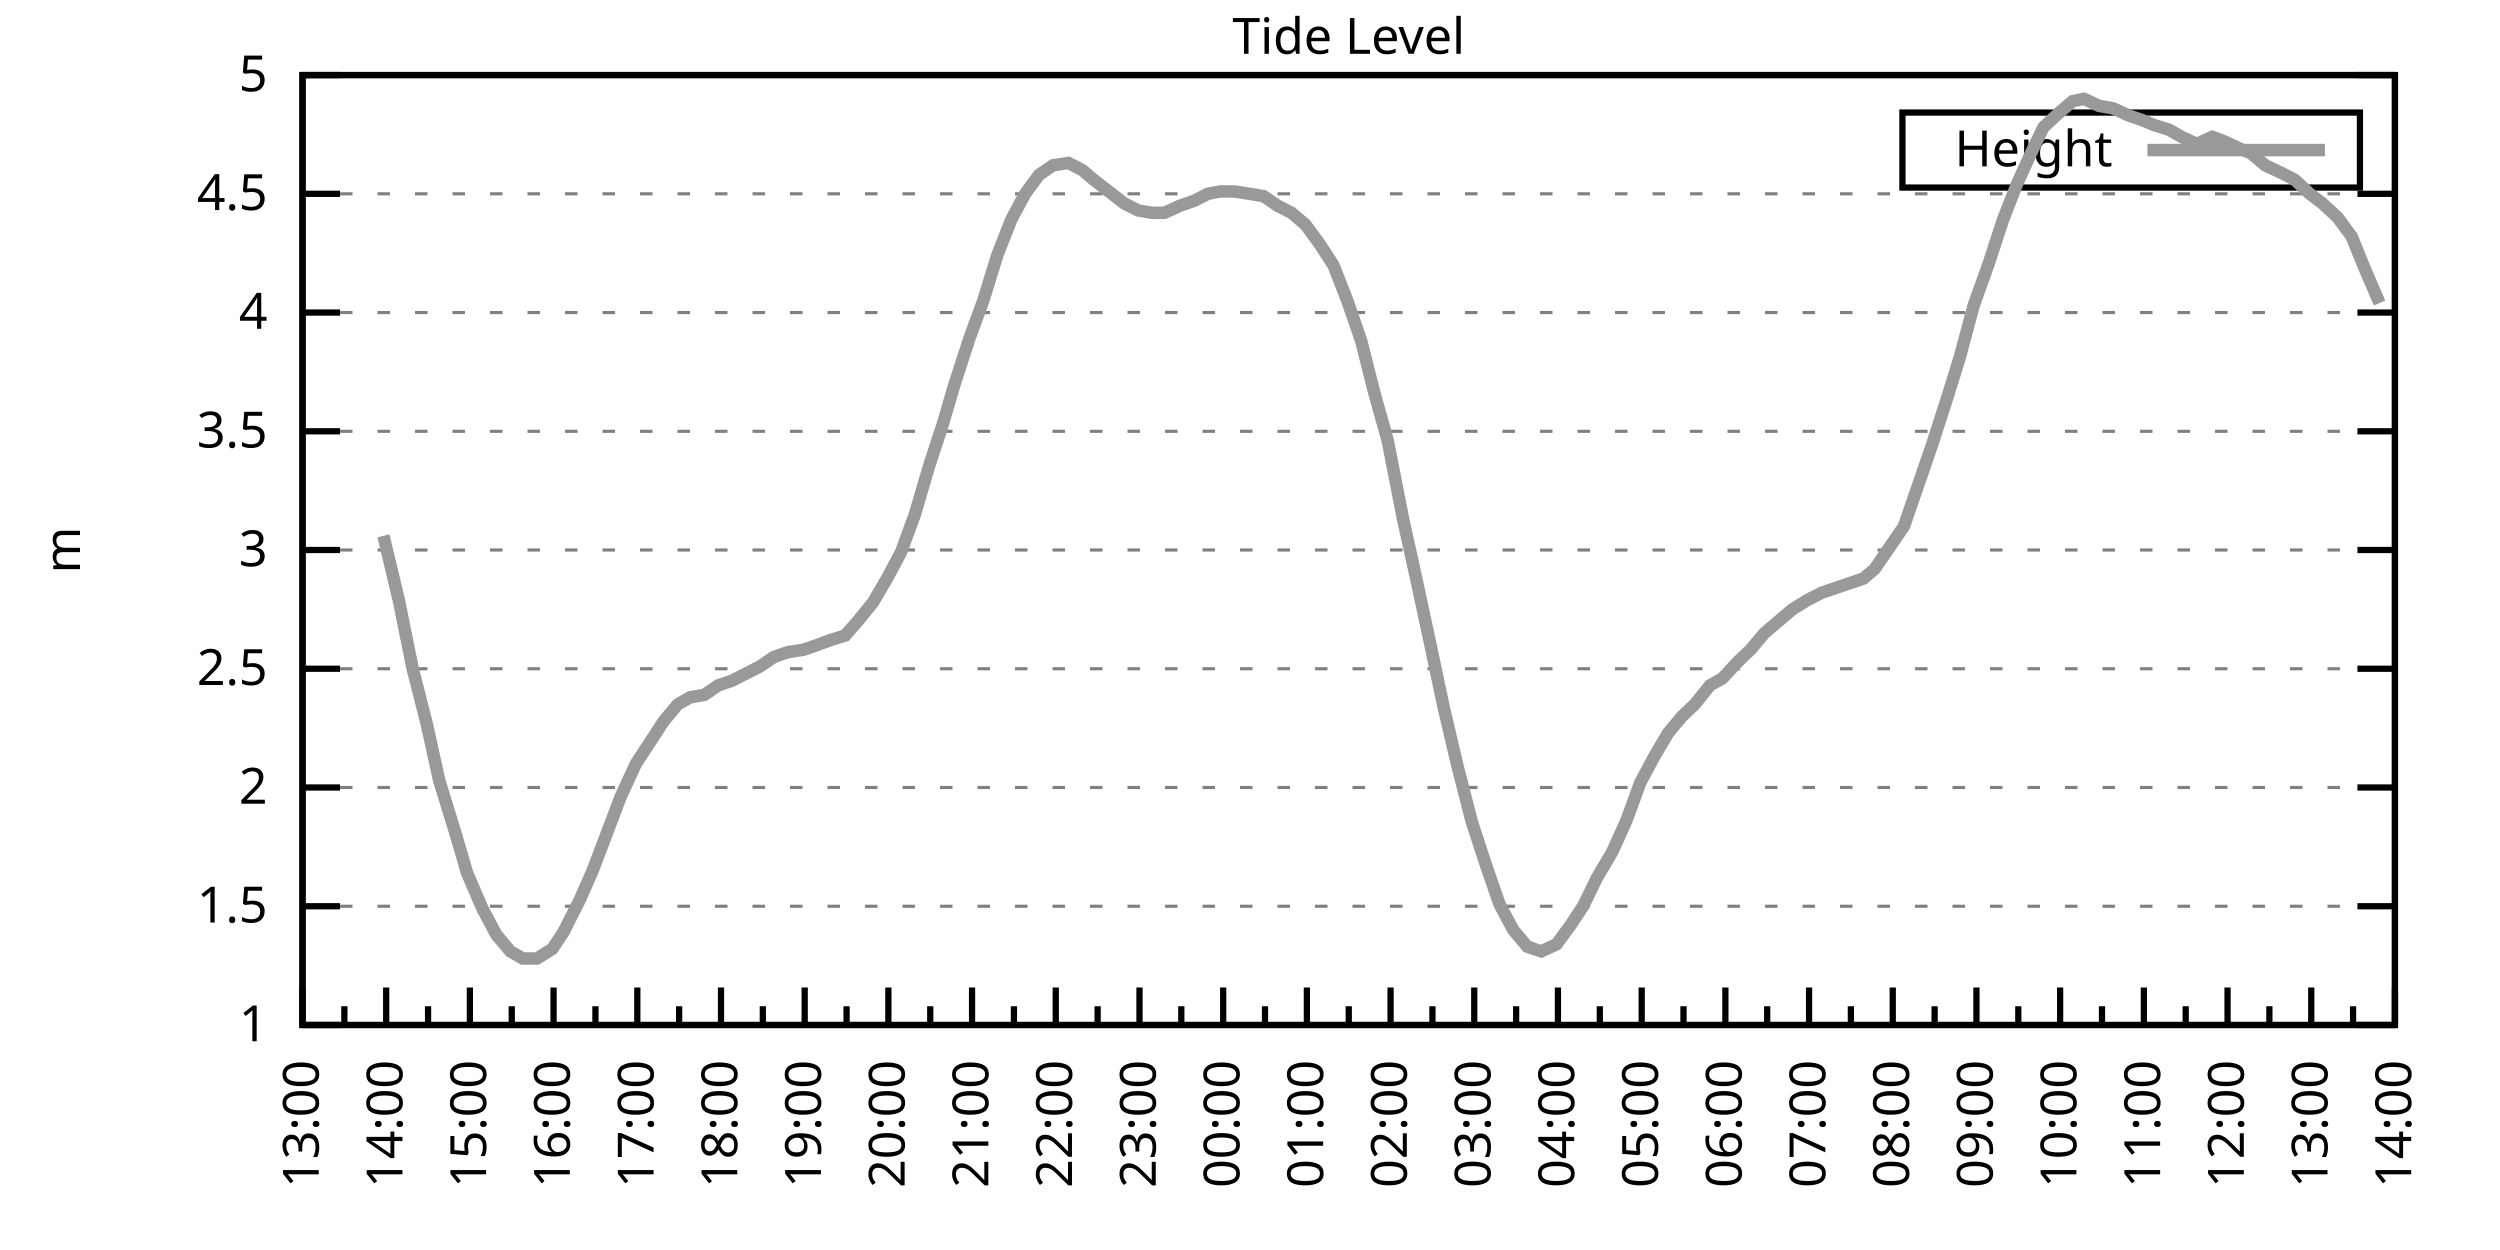
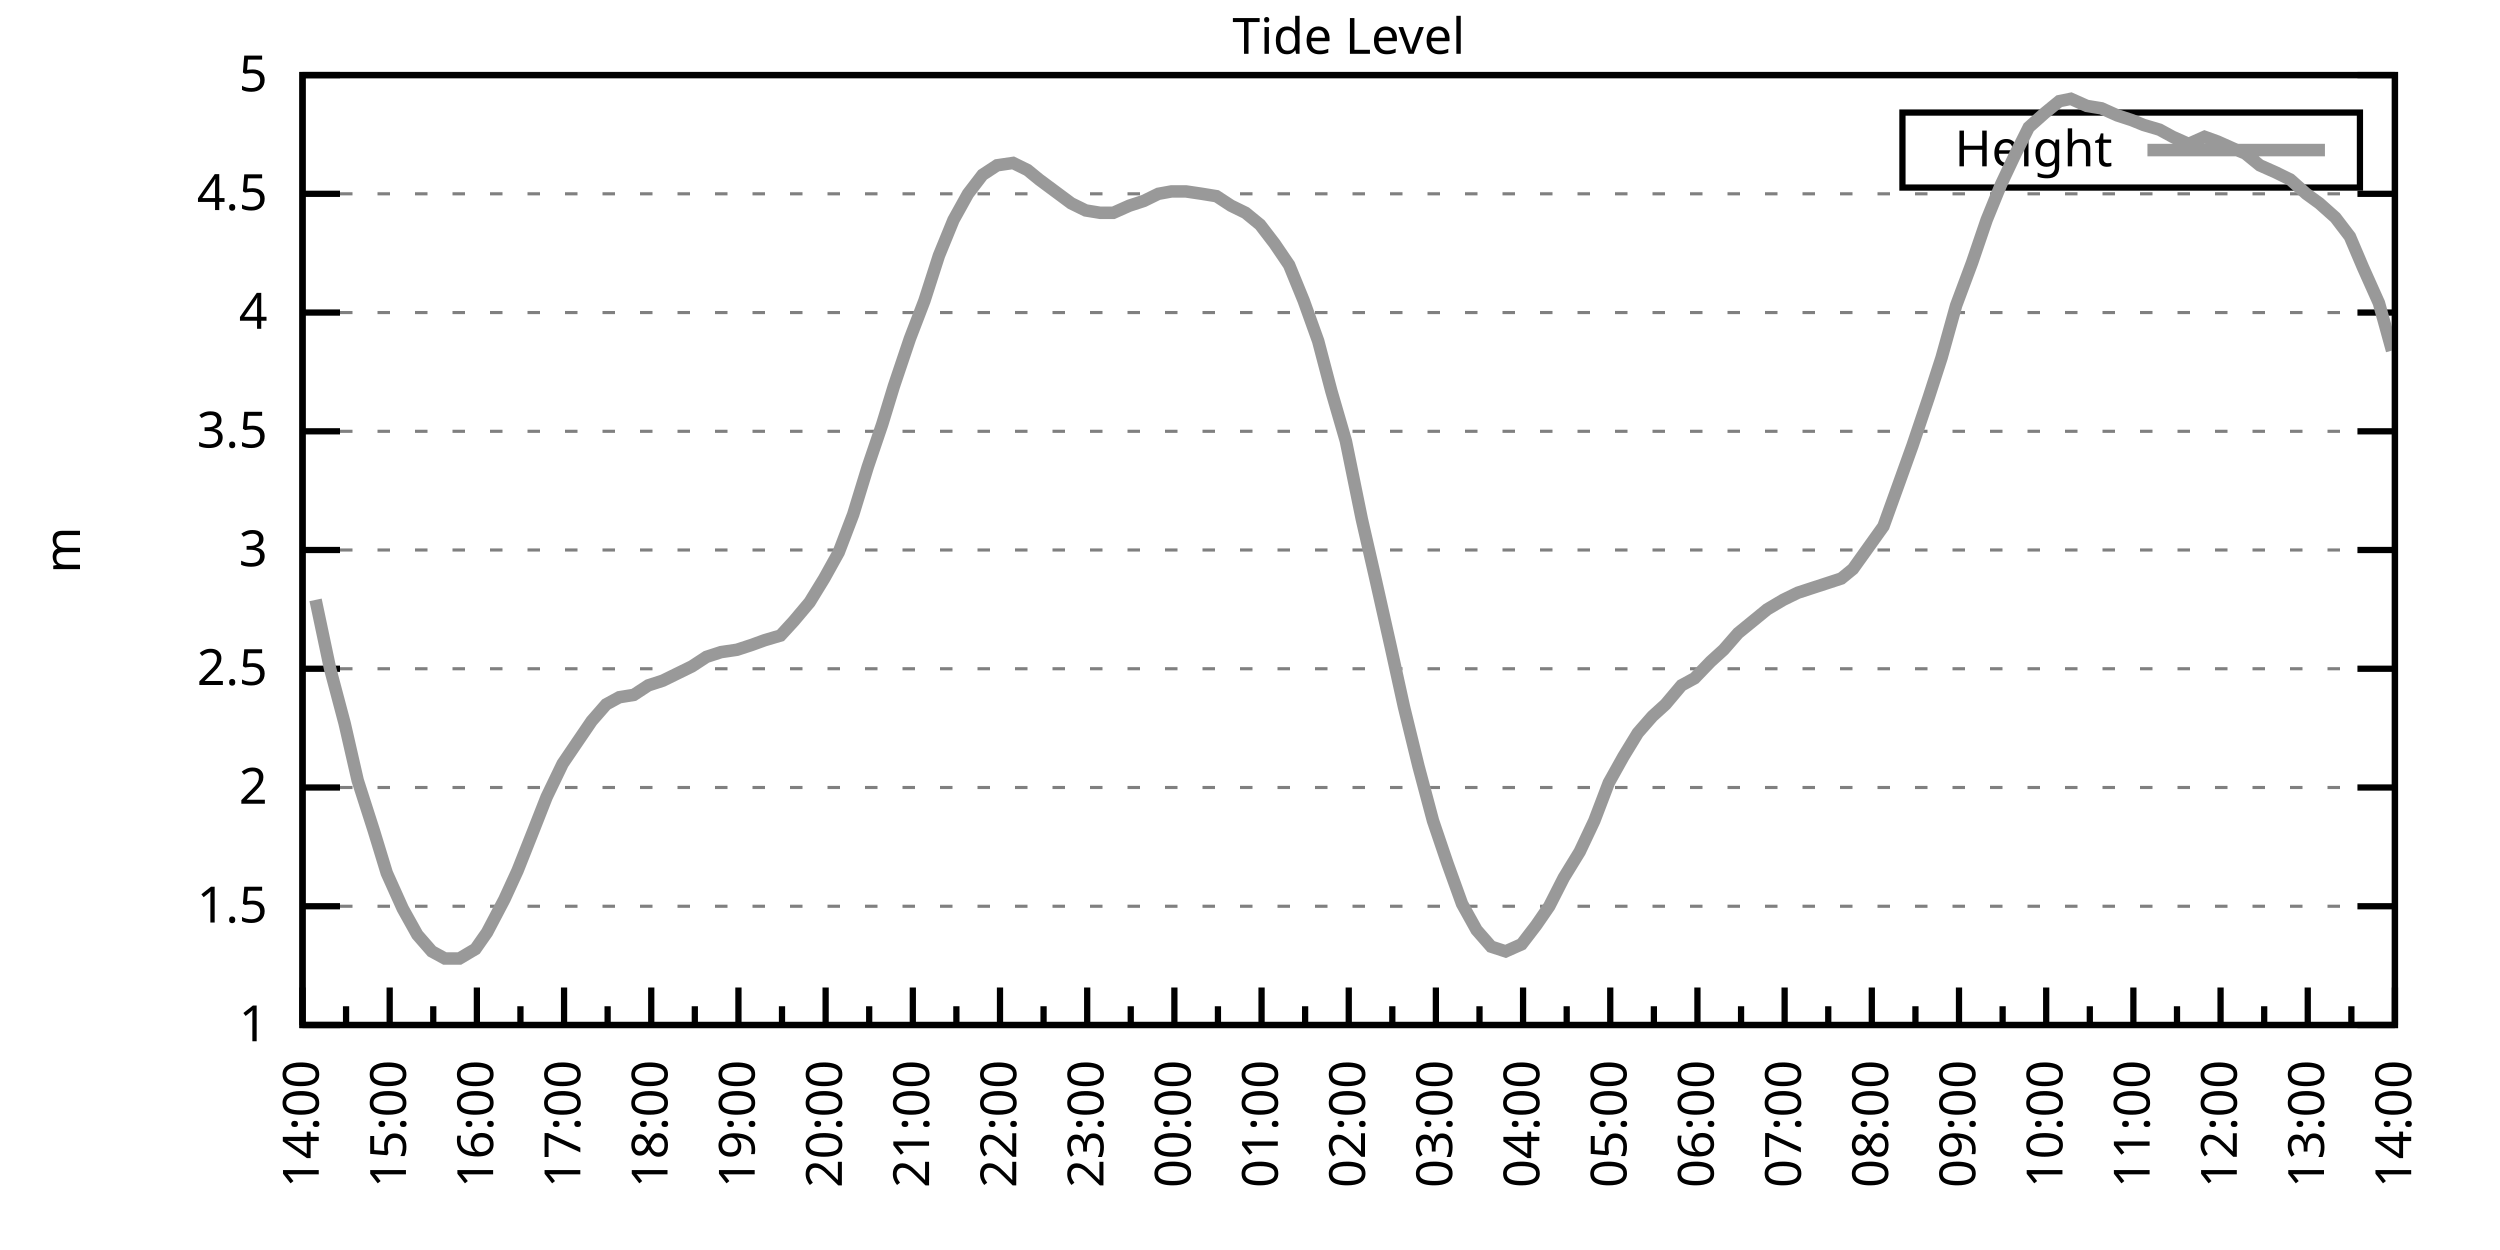
<svg xmlns="http://www.w3.org/2000/svg" xmlns:xlink="http://www.w3.org/1999/xlink" width="400" height="200" viewBox="0 0 400 200">
  <g id="gnuplot_canvas">
    <rect x="0" y="0" width="400" height="200" fill="none" />
    <defs>
      <circle id="gpDot" r="0.5" stroke-width="0.5" stroke="currentColor" />
      <path id="gpPt0" stroke-width="0.333" stroke="currentColor" d="M-1,0 h2 M0,-1 v2" />
      <path id="gpPt1" stroke-width="0.333" stroke="currentColor" d="M-1,-1 L1,1 M1,-1 L-1,1" />
      <path id="gpPt2" stroke-width="0.333" stroke="currentColor" d="M-1,0 L1,0 M0,-1 L0,1 M-1,-1 L1,1 M-1,1 L1,-1" />
      <rect id="gpPt3" stroke-width="0.333" stroke="currentColor" x="-1" y="-1" width="2" height="2" />
      <rect id="gpPt4" stroke-width="0.333" stroke="currentColor" fill="currentColor" x="-1" y="-1" width="2" height="2" />
      <circle id="gpPt5" stroke-width="0.333" stroke="currentColor" cx="0" cy="0" r="1" />
      <use xlink:href="#gpPt5" id="gpPt6" fill="currentColor" stroke="none" />
      <path id="gpPt7" stroke-width="0.333" stroke="currentColor" d="M0,-1.33 L-1.33,0.67 L1.33,0.67 z" />
      <use xlink:href="#gpPt7" id="gpPt8" fill="currentColor" stroke="none" />
      <use xlink:href="#gpPt7" id="gpPt9" stroke="currentColor" transform="rotate(180)" />
      <use xlink:href="#gpPt9" id="gpPt10" fill="currentColor" stroke="none" />
      <use xlink:href="#gpPt3" id="gpPt11" stroke="currentColor" transform="rotate(45)" />
      <use xlink:href="#gpPt11" id="gpPt12" fill="currentColor" stroke="none" />
      <path id="gpPt13" stroke-width="0.333" stroke="currentColor" d="M0,1.330 L1.265,0.411 L0.782,-1.067 L-0.782,-1.076 L-1.265,0.411 z" />
      <use xlink:href="#gpPt13" id="gpPt14" fill="currentColor" stroke="none" />
      <filter id="textbox" filterUnits="objectBoundingBox" x="0" y="0" height="1" width="1">
        <feFlood flood-color="white" flood-opacity="1" result="bgnd" />
        <feComposite in="SourceGraphic" in2="bgnd" operator="atop" />
      </filter>
      <filter id="greybox" filterUnits="objectBoundingBox" x="0" y="0" height="1" width="1">
        <feFlood flood-color="lightgrey" flood-opacity="1" result="grey" />
        <feComposite in="SourceGraphic" in2="grey" operator="atop" />
      </filter>
    </defs>
    <g fill="none" color="white" stroke="currentColor" stroke-width="1.00" stroke-linecap="butt" stroke-linejoin="miter">
</g>
    <g fill="none" color="black" stroke="currentColor" stroke-width="1.00" stroke-linecap="butt" stroke-linejoin="miter">
      <g stroke="none" shape-rendering="crispEdges">
        <polygon fill="rgb(255, 255, 255)" points="48.40,164.00 383.18,164.00 383.18,12.02 48.40,12.02 " />
      </g>
    </g>
    <g fill="none" color="black" stroke="currentColor" stroke-width="1.00" stroke-linecap="butt" stroke-linejoin="miter">
</g>
    <g fill="none" color="black" stroke="black" stroke-width="0.50" stroke-linecap="butt" stroke-linejoin="miter">
</g>
    <g fill="none" color="gray" stroke="currentColor" stroke-width="0.50" stroke-linecap="butt" stroke-linejoin="miter">
      <path stroke="gray" stroke-dasharray="2,4" class="gridline" d="M48.40,164.00 L383.19,164.00  " />
    </g>
    <g fill="none" color="gray" stroke="gray" stroke-width="1.00" stroke-linecap="butt" stroke-linejoin="miter">
</g>
    <g fill="none" color="black" stroke="currentColor" stroke-width="1.00" stroke-linecap="butt" stroke-linejoin="miter">
      <path stroke="black" d="M48.40,164.00 L54.40,164.00 M383.19,164.00 L377.19,164.00  " />
      <g transform="translate(42.80,166.60)" stroke="none" fill="black" font-family="Sans" font-size="8.00" text-anchor="end">
        <text>
          <tspan font-family="Sans"> 1</tspan>
        </text>
      </g>
    </g>
    <g fill="none" color="black" stroke="currentColor" stroke-width="1.00" stroke-linecap="butt" stroke-linejoin="miter">
</g>
    <g fill="none" color="black" stroke="black" stroke-width="0.50" stroke-linecap="butt" stroke-linejoin="miter">
</g>
    <g fill="none" color="gray" stroke="currentColor" stroke-width="0.50" stroke-linecap="butt" stroke-linejoin="miter">
      <path stroke="gray" stroke-dasharray="2,4" class="gridline" d="M48.40,145.00 L383.19,145.00  " />
    </g>
    <g fill="none" color="gray" stroke="gray" stroke-width="1.00" stroke-linecap="butt" stroke-linejoin="miter">
</g>
    <g fill="none" color="black" stroke="currentColor" stroke-width="1.00" stroke-linecap="butt" stroke-linejoin="miter">
      <path stroke="black" d="M48.40,145.00 L54.40,145.00 M383.19,145.00 L377.19,145.00  " />
      <g transform="translate(42.80,147.60)" stroke="none" fill="black" font-family="Sans" font-size="8.00" text-anchor="end">
        <text>
          <tspan font-family="Sans"> 1.5</tspan>
        </text>
      </g>
    </g>
    <g fill="none" color="black" stroke="currentColor" stroke-width="1.00" stroke-linecap="butt" stroke-linejoin="miter">
</g>
    <g fill="none" color="black" stroke="black" stroke-width="0.50" stroke-linecap="butt" stroke-linejoin="miter">
</g>
    <g fill="none" color="gray" stroke="currentColor" stroke-width="0.50" stroke-linecap="butt" stroke-linejoin="miter">
      <path stroke="gray" stroke-dasharray="2,4" class="gridline" d="M48.40,126.00 L383.19,126.00  " />
    </g>
    <g fill="none" color="gray" stroke="gray" stroke-width="1.00" stroke-linecap="butt" stroke-linejoin="miter">
</g>
    <g fill="none" color="black" stroke="currentColor" stroke-width="1.00" stroke-linecap="butt" stroke-linejoin="miter">
      <path stroke="black" d="M48.40,126.00 L54.40,126.00 M383.19,126.00 L377.19,126.00  " />
      <g transform="translate(42.80,128.60)" stroke="none" fill="black" font-family="Sans" font-size="8.00" text-anchor="end">
        <text>
          <tspan font-family="Sans"> 2</tspan>
        </text>
      </g>
    </g>
    <g fill="none" color="black" stroke="currentColor" stroke-width="1.00" stroke-linecap="butt" stroke-linejoin="miter">
</g>
    <g fill="none" color="black" stroke="black" stroke-width="0.50" stroke-linecap="butt" stroke-linejoin="miter">
</g>
    <g fill="none" color="gray" stroke="currentColor" stroke-width="0.50" stroke-linecap="butt" stroke-linejoin="miter">
      <path stroke="gray" stroke-dasharray="2,4" class="gridline" d="M48.40,107.00 L383.19,107.00  " />
    </g>
    <g fill="none" color="gray" stroke="gray" stroke-width="1.00" stroke-linecap="butt" stroke-linejoin="miter">
</g>
    <g fill="none" color="black" stroke="currentColor" stroke-width="1.00" stroke-linecap="butt" stroke-linejoin="miter">
      <path stroke="black" d="M48.40,107.00 L54.40,107.00 M383.19,107.00 L377.19,107.00  " />
      <g transform="translate(42.80,109.60)" stroke="none" fill="black" font-family="Sans" font-size="8.00" text-anchor="end">
        <text>
          <tspan font-family="Sans"> 2.5</tspan>
        </text>
      </g>
    </g>
    <g fill="none" color="black" stroke="currentColor" stroke-width="1.00" stroke-linecap="butt" stroke-linejoin="miter">
</g>
    <g fill="none" color="black" stroke="black" stroke-width="0.50" stroke-linecap="butt" stroke-linejoin="miter">
</g>
    <g fill="none" color="gray" stroke="currentColor" stroke-width="0.50" stroke-linecap="butt" stroke-linejoin="miter">
      <path stroke="gray" stroke-dasharray="2,4" class="gridline" d="M48.40,88.00 L383.19,88.00  " />
    </g>
    <g fill="none" color="gray" stroke="gray" stroke-width="1.00" stroke-linecap="butt" stroke-linejoin="miter">
</g>
    <g fill="none" color="black" stroke="currentColor" stroke-width="1.00" stroke-linecap="butt" stroke-linejoin="miter">
      <path stroke="black" d="M48.40,88.00 L54.40,88.00 M383.19,88.00 L377.19,88.00  " />
      <g transform="translate(42.80,90.60)" stroke="none" fill="black" font-family="Sans" font-size="8.00" text-anchor="end">
        <text>
          <tspan font-family="Sans"> 3</tspan>
        </text>
      </g>
    </g>
    <g fill="none" color="black" stroke="currentColor" stroke-width="1.00" stroke-linecap="butt" stroke-linejoin="miter">
</g>
    <g fill="none" color="black" stroke="black" stroke-width="0.50" stroke-linecap="butt" stroke-linejoin="miter">
</g>
    <g fill="none" color="gray" stroke="currentColor" stroke-width="0.50" stroke-linecap="butt" stroke-linejoin="miter">
      <path stroke="gray" stroke-dasharray="2,4" class="gridline" d="M48.40,69.01 L383.19,69.01  " />
    </g>
    <g fill="none" color="gray" stroke="gray" stroke-width="1.00" stroke-linecap="butt" stroke-linejoin="miter">
</g>
    <g fill="none" color="black" stroke="currentColor" stroke-width="1.00" stroke-linecap="butt" stroke-linejoin="miter">
      <path stroke="black" d="M48.40,69.01 L54.40,69.01 M383.19,69.01 L377.19,69.01  " />
      <g transform="translate(42.80,71.61)" stroke="none" fill="black" font-family="Sans" font-size="8.00" text-anchor="end">
        <text>
          <tspan font-family="Sans"> 3.5</tspan>
        </text>
      </g>
    </g>
    <g fill="none" color="black" stroke="currentColor" stroke-width="1.00" stroke-linecap="butt" stroke-linejoin="miter">
</g>
    <g fill="none" color="black" stroke="black" stroke-width="0.50" stroke-linecap="butt" stroke-linejoin="miter">
</g>
    <g fill="none" color="gray" stroke="currentColor" stroke-width="0.50" stroke-linecap="butt" stroke-linejoin="miter">
      <path stroke="gray" stroke-dasharray="2,4" class="gridline" d="M48.40,50.01 L383.19,50.01  " />
    </g>
    <g fill="none" color="gray" stroke="gray" stroke-width="1.00" stroke-linecap="butt" stroke-linejoin="miter">
</g>
    <g fill="none" color="black" stroke="currentColor" stroke-width="1.00" stroke-linecap="butt" stroke-linejoin="miter">
      <path stroke="black" d="M48.40,50.01 L54.40,50.01 M383.19,50.01 L377.19,50.01  " />
      <g transform="translate(42.80,52.61)" stroke="none" fill="black" font-family="Sans" font-size="8.00" text-anchor="end">
        <text>
          <tspan font-family="Sans"> 4</tspan>
        </text>
      </g>
    </g>
    <g fill="none" color="black" stroke="currentColor" stroke-width="1.00" stroke-linecap="butt" stroke-linejoin="miter">
</g>
    <g fill="none" color="black" stroke="black" stroke-width="0.50" stroke-linecap="butt" stroke-linejoin="miter">
</g>
    <g fill="none" color="gray" stroke="currentColor" stroke-width="0.50" stroke-linecap="butt" stroke-linejoin="miter">
      <path stroke="gray" stroke-dasharray="2,4" class="gridline" d="M48.40,31.01 L383.19,31.01  " />
    </g>
    <g fill="none" color="gray" stroke="gray" stroke-width="1.00" stroke-linecap="butt" stroke-linejoin="miter">
</g>
    <g fill="none" color="black" stroke="currentColor" stroke-width="1.00" stroke-linecap="butt" stroke-linejoin="miter">
      <path stroke="black" d="M48.40,31.01 L54.40,31.01 M383.19,31.01 L377.19,31.01  " />
      <g transform="translate(42.80,33.61)" stroke="none" fill="black" font-family="Sans" font-size="8.00" text-anchor="end">
        <text>
          <tspan font-family="Sans"> 4.5</tspan>
        </text>
      </g>
    </g>
    <g fill="none" color="black" stroke="currentColor" stroke-width="1.00" stroke-linecap="butt" stroke-linejoin="miter">
</g>
    <g fill="none" color="black" stroke="black" stroke-width="0.50" stroke-linecap="butt" stroke-linejoin="miter">
</g>
    <g fill="none" color="gray" stroke="currentColor" stroke-width="0.50" stroke-linecap="butt" stroke-linejoin="miter">
      <path stroke="gray" stroke-dasharray="2,4" class="gridline" d="M48.40,12.01 L383.19,12.01  " />
    </g>
    <g fill="none" color="gray" stroke="gray" stroke-width="1.00" stroke-linecap="butt" stroke-linejoin="miter">
</g>
    <g fill="none" color="black" stroke="currentColor" stroke-width="1.00" stroke-linecap="butt" stroke-linejoin="miter">
      <path stroke="black" d="M48.40,12.01 L54.40,12.01 M383.19,12.01 L377.19,12.01  " />
      <g transform="translate(42.80,14.61)" stroke="none" fill="black" font-family="Sans" font-size="8.00" text-anchor="end">
        <text>
          <tspan font-family="Sans"> 5</tspan>
        </text>
      </g>
    </g>
    <g fill="none" color="black" stroke="currentColor" stroke-width="1.00" stroke-linecap="butt" stroke-linejoin="miter">
      <path stroke="black" d="M48.40,164.00 L48.40,158.00  " />
      <g transform="translate(51.00,169.60) rotate(270)" stroke="none" fill="black" font-family="Sans" font-size="8.00" text-anchor="end">
        <text>
+           <tspan font-family="Sans">14:00</tspan>
+         </text>
+       </g>
+     </g>
+     <g fill="none" color="black" stroke="currentColor" stroke-width="1.00" stroke-linecap="butt" stroke-linejoin="miter">
+       <path stroke="black" d="M55.37,164.00 L55.37,161.00 M62.35,164.00 L62.35,158.00  " />
+       <g transform="translate(64.95,169.60) rotate(270)" stroke="none" fill="black" font-family="Sans" font-size="8.00" text-anchor="end">
+         <text>
+           <tspan font-family="Sans">15:00</tspan>
+         </text>
+       </g>
+     </g>
+     <g fill="none" color="black" stroke="currentColor" stroke-width="1.00" stroke-linecap="butt" stroke-linejoin="miter">
+       <path stroke="black" d="M69.32,164.00 L69.32,161.00 M76.30,164.00 L76.30,158.00  " />
+       <g transform="translate(78.90,169.60) rotate(270)" stroke="none" fill="black" font-family="Sans" font-size="8.00" text-anchor="end">
+         <text>
+           <tspan font-family="Sans">16:00</tspan>
+         </text>
+       </g>
+     </g>
+     <g fill="none" color="black" stroke="currentColor" stroke-width="1.00" stroke-linecap="butt" stroke-linejoin="miter">
+       <path stroke="black" d="M83.27,164.00 L83.27,161.00 M90.25,164.00 L90.25,158.00  " />
+       <g transform="translate(92.85,169.60) rotate(270)" stroke="none" fill="black" font-family="Sans" font-size="8.00" text-anchor="end">
+         <text>
+           <tspan font-family="Sans">17:00</tspan>
+         </text>
+       </g>
+     </g>
+     <g fill="none" color="black" stroke="currentColor" stroke-width="1.00" stroke-linecap="butt" stroke-linejoin="miter">
+       <path stroke="black" d="M97.22,164.00 L97.22,161.00 M104.20,164.00 L104.20,158.00  " />
+       <g transform="translate(106.80,169.60) rotate(270)" stroke="none" fill="black" font-family="Sans" font-size="8.00" text-anchor="end">
+         <text>
+           <tspan font-family="Sans">18:00</tspan>
+         </text>
+       </g>
+     </g>
+     <g fill="none" color="black" stroke="currentColor" stroke-width="1.00" stroke-linecap="butt" stroke-linejoin="miter">
+       <path stroke="black" d="M111.17,164.00 L111.17,161.00 M118.15,164.00 L118.15,158.00  " />
+       <g transform="translate(120.75,169.60) rotate(270)" stroke="none" fill="black" font-family="Sans" font-size="8.00" text-anchor="end">
+         <text>
+           <tspan font-family="Sans">19:00</tspan>
+         </text>
+       </g>
+     </g>
+     <g fill="none" color="black" stroke="currentColor" stroke-width="1.00" stroke-linecap="butt" stroke-linejoin="miter">
+       <path stroke="black" d="M125.12,164.00 L125.12,161.00 M132.10,164.00 L132.10,158.00  " />
+       <g transform="translate(134.70,169.60) rotate(270)" stroke="none" fill="black" font-family="Sans" font-size="8.00" text-anchor="end">
+         <text>
+           <tspan font-family="Sans">20:00</tspan>
+         </text>
+       </g>
+     </g>
+     <g fill="none" color="black" stroke="currentColor" stroke-width="1.00" stroke-linecap="butt" stroke-linejoin="miter">
+       <path stroke="black" d="M139.07,164.00 L139.07,161.00 M146.05,164.00 L146.05,158.00  " />
+       <g transform="translate(148.65,169.60) rotate(270)" stroke="none" fill="black" font-family="Sans" font-size="8.00" text-anchor="end">
+         <text>
+           <tspan font-family="Sans">21:00</tspan>
+         </text>
+       </g>
+     </g>
+     <g fill="none" color="black" stroke="currentColor" stroke-width="1.00" stroke-linecap="butt" stroke-linejoin="miter">
+       <path stroke="black" d="M153.02,164.00 L153.02,161.00 M160.00,164.00 L160.00,158.00  " />
+       <g transform="translate(162.60,169.60) rotate(270)" stroke="none" fill="black" font-family="Sans" font-size="8.00" text-anchor="end">
+         <text>
+           <tspan font-family="Sans">22:00</tspan>
+         </text>
+       </g>
+     </g>
+     <g fill="none" color="black" stroke="currentColor" stroke-width="1.00" stroke-linecap="butt" stroke-linejoin="miter">
+       <path stroke="black" d="M166.97,164.00 L166.97,161.00 M173.95,164.00 L173.95,158.00  " />
+       <g transform="translate(176.55,169.60) rotate(270)" stroke="none" fill="black" font-family="Sans" font-size="8.00" text-anchor="end">
+         <text>
+           <tspan font-family="Sans">23:00</tspan>
+         </text>
+       </g>
+     </g>
+     <g fill="none" color="black" stroke="currentColor" stroke-width="1.00" stroke-linecap="butt" stroke-linejoin="miter">
+       <path stroke="black" d="M180.92,164.00 L180.92,161.00 M187.90,164.00 L187.90,158.00  " />
+       <g transform="translate(190.50,169.60) rotate(270)" stroke="none" fill="black" font-family="Sans" font-size="8.00" text-anchor="end">
+         <text>
+           <tspan font-family="Sans">00:00</tspan>
+         </text>
+       </g>
+     </g>
+     <g fill="none" color="black" stroke="currentColor" stroke-width="1.00" stroke-linecap="butt" stroke-linejoin="miter">
+       <path stroke="black" d="M194.87,164.00 L194.87,161.00 M201.85,164.00 L201.85,158.00  " />
+       <g transform="translate(204.45,169.60) rotate(270)" stroke="none" fill="black" font-family="Sans" font-size="8.00" text-anchor="end">
+         <text>
+           <tspan font-family="Sans">01:00</tspan>
+         </text>
+       </g>
+     </g>
+     <g fill="none" color="black" stroke="currentColor" stroke-width="1.00" stroke-linecap="butt" stroke-linejoin="miter">
+       <path stroke="black" d="M208.82,164.00 L208.82,161.00 M215.80,164.00 L215.80,158.00  " />
+       <g transform="translate(218.40,169.60) rotate(270)" stroke="none" fill="black" font-family="Sans" font-size="8.00" text-anchor="end">
+         <text>
+           <tspan font-family="Sans">02:00</tspan>
+         </text>
+       </g>
+     </g>
+     <g fill="none" color="black" stroke="currentColor" stroke-width="1.00" stroke-linecap="butt" stroke-linejoin="miter">
+       <path stroke="black" d="M222.77,164.00 L222.77,161.00 M229.74,164.00 L229.74,158.00  " />
+       <g transform="translate(232.34,169.60) rotate(270)" stroke="none" fill="black" font-family="Sans" font-size="8.00" text-anchor="end">
+         <text>
+           <tspan font-family="Sans">03:00</tspan>
+         </text>
+       </g>
+     </g>
+     <g fill="none" color="black" stroke="currentColor" stroke-width="1.00" stroke-linecap="butt" stroke-linejoin="miter">
+       <path stroke="black" d="M236.72,164.00 L236.72,161.00 M243.69,164.00 L243.69,158.00  " />
+       <g transform="translate(246.29,169.60) rotate(270)" stroke="none" fill="black" font-family="Sans" font-size="8.00" text-anchor="end">
+         <text>
+           <tspan font-family="Sans">04:00</tspan>
+         </text>
+       </g>
+     </g>
+     <g fill="none" color="black" stroke="currentColor" stroke-width="1.00" stroke-linecap="butt" stroke-linejoin="miter">
+       <path stroke="black" d="M250.67,164.00 L250.67,161.00 M257.64,164.00 L257.64,158.00  " />
+       <g transform="translate(260.24,169.60) rotate(270)" stroke="none" fill="black" font-family="Sans" font-size="8.00" text-anchor="end">
+         <text>
+           <tspan font-family="Sans">05:00</tspan>
+         </text>
+       </g>
+     </g>
+     <g fill="none" color="black" stroke="currentColor" stroke-width="1.00" stroke-linecap="butt" stroke-linejoin="miter">
+       <path stroke="black" d="M264.62,164.00 L264.62,161.00 M271.59,164.00 L271.59,158.00  " />
+       <g transform="translate(274.19,169.60) rotate(270)" stroke="none" fill="black" font-family="Sans" font-size="8.00" text-anchor="end">
+         <text>
+           <tspan font-family="Sans">06:00</tspan>
+         </text>
+       </g>
+     </g>
+     <g fill="none" color="black" stroke="currentColor" stroke-width="1.00" stroke-linecap="butt" stroke-linejoin="miter">
+       <path stroke="black" d="M278.57,164.00 L278.57,161.00 M285.54,164.00 L285.54,158.00  " />
+       <g transform="translate(288.14,169.60) rotate(270)" stroke="none" fill="black" font-family="Sans" font-size="8.00" text-anchor="end">
+         <text>
+           <tspan font-family="Sans">07:00</tspan>
+         </text>
+       </g>
+     </g>
+     <g fill="none" color="black" stroke="currentColor" stroke-width="1.00" stroke-linecap="butt" stroke-linejoin="miter">
+       <path stroke="black" d="M292.52,164.00 L292.52,161.00 M299.49,164.00 L299.49,158.00  " />
+       <g transform="translate(302.09,169.60) rotate(270)" stroke="none" fill="black" font-family="Sans" font-size="8.00" text-anchor="end">
+         <text>
+           <tspan font-family="Sans">08:00</tspan>
+         </text>
+       </g>
+     </g>
+     <g fill="none" color="black" stroke="currentColor" stroke-width="1.00" stroke-linecap="butt" stroke-linejoin="miter">
+       <path stroke="black" d="M306.47,164.00 L306.47,161.00 M313.44,164.00 L313.44,158.00  " />
+       <g transform="translate(316.04,169.60) rotate(270)" stroke="none" fill="black" font-family="Sans" font-size="8.00" text-anchor="end">
+         <text>
+           <tspan font-family="Sans">09:00</tspan>
+         </text>
+       </g>
+     </g>
+     <g fill="none" color="black" stroke="currentColor" stroke-width="1.00" stroke-linecap="butt" stroke-linejoin="miter">
+       <path stroke="black" d="M320.42,164.00 L320.42,161.00 M327.39,164.00 L327.39,158.00  " />
+       <g transform="translate(329.99,169.60) rotate(270)" stroke="none" fill="black" font-family="Sans" font-size="8.00" text-anchor="end">
+         <text>
+           <tspan font-family="Sans">10:00</tspan>
+         </text>
+       </g>
+     </g>
+     <g fill="none" color="black" stroke="currentColor" stroke-width="1.00" stroke-linecap="butt" stroke-linejoin="miter">
+       <path stroke="black" d="M334.37,164.00 L334.37,161.00 M341.34,164.00 L341.34,158.00  " />
+       <g transform="translate(343.94,169.60) rotate(270)" stroke="none" fill="black" font-family="Sans" font-size="8.00" text-anchor="end">
+         <text>
+           <tspan font-family="Sans">11:00</tspan>
+         </text>
+       </g>
+     </g>
+     <g fill="none" color="black" stroke="currentColor" stroke-width="1.00" stroke-linecap="butt" stroke-linejoin="miter">
+       <path stroke="black" d="M348.32,164.00 L348.32,161.00 M355.29,164.00 L355.29,158.00  " />
+       <g transform="translate(357.89,169.60) rotate(270)" stroke="none" fill="black" font-family="Sans" font-size="8.00" text-anchor="end">
+         <text>
+           <tspan font-family="Sans">12:00</tspan>
+         </text>
+       </g>
+     </g>
+     <g fill="none" color="black" stroke="currentColor" stroke-width="1.00" stroke-linecap="butt" stroke-linejoin="miter">
+       <path stroke="black" d="M362.27,164.00 L362.27,161.00 M369.24,164.00 L369.24,158.00  " />
+       <g transform="translate(371.84,169.60) rotate(270)" stroke="none" fill="black" font-family="Sans" font-size="8.00" text-anchor="end">
+         <text>
          <tspan font-family="Sans">13:00</tspan>
        </text>
      </g>
    </g>
    <g fill="none" color="black" stroke="currentColor" stroke-width="1.00" stroke-linecap="butt" stroke-linejoin="miter">
-       <path stroke="black" d="M55.10,164.00 L55.10,161.00 M61.79,164.00 L61.79,158.00  " />
-       <g transform="translate(64.39,169.60) rotate(270)" stroke="none" fill="black" font-family="Sans" font-size="8.00" text-anchor="end">
-         <text>
-           <tspan font-family="Sans">14:00</tspan>
-         </text>
-       </g>
-     </g>
-     <g fill="none" color="black" stroke="currentColor" stroke-width="1.00" stroke-linecap="butt" stroke-linejoin="miter">
-       <path stroke="black" d="M68.49,164.00 L68.49,161.00 M75.18,164.00 L75.18,158.00  " />
-       <g transform="translate(77.78,169.60) rotate(270)" stroke="none" fill="black" font-family="Sans" font-size="8.00" text-anchor="end">
-         <text>
-           <tspan font-family="Sans">15:00</tspan>
-         </text>
-       </g>
-     </g>
-     <g fill="none" color="black" stroke="currentColor" stroke-width="1.00" stroke-linecap="butt" stroke-linejoin="miter">
-       <path stroke="black" d="M81.88,164.00 L81.88,161.00 M88.57,164.00 L88.57,158.00  " />
-       <g transform="translate(91.17,169.60) rotate(270)" stroke="none" fill="black" font-family="Sans" font-size="8.00" text-anchor="end">
-         <text>
-           <tspan font-family="Sans">16:00</tspan>
-         </text>
-       </g>
-     </g>
-     <g fill="none" color="black" stroke="currentColor" stroke-width="1.00" stroke-linecap="butt" stroke-linejoin="miter">
-       <path stroke="black" d="M95.27,164.00 L95.27,161.00 M101.97,164.00 L101.97,158.00  " />
-       <g transform="translate(104.57,169.60) rotate(270)" stroke="none" fill="black" font-family="Sans" font-size="8.00" text-anchor="end">
-         <text>
-           <tspan font-family="Sans">17:00</tspan>
-         </text>
-       </g>
-     </g>
-     <g fill="none" color="black" stroke="currentColor" stroke-width="1.00" stroke-linecap="butt" stroke-linejoin="miter">
-       <path stroke="black" d="M108.66,164.00 L108.66,161.00 M115.36,164.00 L115.36,158.00  " />
-       <g transform="translate(117.96,169.60) rotate(270)" stroke="none" fill="black" font-family="Sans" font-size="8.00" text-anchor="end">
-         <text>
-           <tspan font-family="Sans">18:00</tspan>
-         </text>
-       </g>
-     </g>
-     <g fill="none" color="black" stroke="currentColor" stroke-width="1.00" stroke-linecap="butt" stroke-linejoin="miter">
-       <path stroke="black" d="M122.05,164.00 L122.05,161.00 M128.75,164.00 L128.75,158.00  " />
-       <g transform="translate(131.35,169.60) rotate(270)" stroke="none" fill="black" font-family="Sans" font-size="8.00" text-anchor="end">
-         <text>
-           <tspan font-family="Sans">19:00</tspan>
-         </text>
-       </g>
-     </g>
-     <g fill="none" color="black" stroke="currentColor" stroke-width="1.00" stroke-linecap="butt" stroke-linejoin="miter">
-       <path stroke="black" d="M135.45,164.00 L135.45,161.00 M142.14,164.00 L142.14,158.00  " />
-       <g transform="translate(144.74,169.60) rotate(270)" stroke="none" fill="black" font-family="Sans" font-size="8.00" text-anchor="end">
-         <text>
-           <tspan font-family="Sans">20:00</tspan>
-         </text>
-       </g>
-     </g>
-     <g fill="none" color="black" stroke="currentColor" stroke-width="1.00" stroke-linecap="butt" stroke-linejoin="miter">
-       <path stroke="black" d="M148.84,164.00 L148.84,161.00 M155.53,164.00 L155.53,158.00  " />
-       <g transform="translate(158.13,169.60) rotate(270)" stroke="none" fill="black" font-family="Sans" font-size="8.00" text-anchor="end">
-         <text>
-           <tspan font-family="Sans">21:00</tspan>
-         </text>
-       </g>
-     </g>
-     <g fill="none" color="black" stroke="currentColor" stroke-width="1.00" stroke-linecap="butt" stroke-linejoin="miter">
-       <path stroke="black" d="M162.23,164.00 L162.23,161.00 M168.92,164.00 L168.92,158.00  " />
-       <g transform="translate(171.52,169.60) rotate(270)" stroke="none" fill="black" font-family="Sans" font-size="8.00" text-anchor="end">
-         <text>
-           <tspan font-family="Sans">22:00</tspan>
-         </text>
-       </g>
-     </g>
-     <g fill="none" color="black" stroke="currentColor" stroke-width="1.00" stroke-linecap="butt" stroke-linejoin="miter">
-       <path stroke="black" d="M175.62,164.00 L175.62,161.00 M182.32,164.00 L182.32,158.00  " />
-       <g transform="translate(184.92,169.60) rotate(270)" stroke="none" fill="black" font-family="Sans" font-size="8.00" text-anchor="end">
-         <text>
-           <tspan font-family="Sans">23:00</tspan>
-         </text>
-       </g>
-     </g>
-     <g fill="none" color="black" stroke="currentColor" stroke-width="1.00" stroke-linecap="butt" stroke-linejoin="miter">
-       <path stroke="black" d="M189.01,164.00 L189.01,161.00 M195.71,164.00 L195.71,158.00  " />
-       <g transform="translate(198.31,169.60) rotate(270)" stroke="none" fill="black" font-family="Sans" font-size="8.00" text-anchor="end">
-         <text>
-           <tspan font-family="Sans">00:00</tspan>
-         </text>
-       </g>
-     </g>
-     <g fill="none" color="black" stroke="currentColor" stroke-width="1.00" stroke-linecap="butt" stroke-linejoin="miter">
-       <path stroke="black" d="M202.40,164.00 L202.40,161.00 M209.10,164.00 L209.10,158.00  " />
-       <g transform="translate(211.70,169.60) rotate(270)" stroke="none" fill="black" font-family="Sans" font-size="8.00" text-anchor="end">
-         <text>
-           <tspan font-family="Sans">01:00</tspan>
-         </text>
-       </g>
-     </g>
-     <g fill="none" color="black" stroke="currentColor" stroke-width="1.00" stroke-linecap="butt" stroke-linejoin="miter">
-       <path stroke="black" d="M215.80,164.00 L215.80,161.00 M222.49,164.00 L222.49,158.00  " />
-       <g transform="translate(225.09,169.60) rotate(270)" stroke="none" fill="black" font-family="Sans" font-size="8.00" text-anchor="end">
-         <text>
-           <tspan font-family="Sans">02:00</tspan>
-         </text>
-       </g>
-     </g>
-     <g fill="none" color="black" stroke="currentColor" stroke-width="1.00" stroke-linecap="butt" stroke-linejoin="miter">
-       <path stroke="black" d="M229.19,164.00 L229.19,161.00 M235.88,164.00 L235.88,158.00  " />
-       <g transform="translate(238.48,169.60) rotate(270)" stroke="none" fill="black" font-family="Sans" font-size="8.00" text-anchor="end">
-         <text>
-           <tspan font-family="Sans">03:00</tspan>
-         </text>
-       </g>
-     </g>
-     <g fill="none" color="black" stroke="currentColor" stroke-width="1.00" stroke-linecap="butt" stroke-linejoin="miter">
-       <path stroke="black" d="M242.58,164.00 L242.58,161.00 M249.27,164.00 L249.27,158.00  " />
-       <g transform="translate(251.87,169.60) rotate(270)" stroke="none" fill="black" font-family="Sans" font-size="8.00" text-anchor="end">
-         <text>
-           <tspan font-family="Sans">04:00</tspan>
-         </text>
-       </g>
-     </g>
-     <g fill="none" color="black" stroke="currentColor" stroke-width="1.00" stroke-linecap="butt" stroke-linejoin="miter">
-       <path stroke="black" d="M255.97,164.00 L255.97,161.00 M262.67,164.00 L262.67,158.00  " />
-       <g transform="translate(265.27,169.60) rotate(270)" stroke="none" fill="black" font-family="Sans" font-size="8.00" text-anchor="end">
-         <text>
-           <tspan font-family="Sans">05:00</tspan>
-         </text>
-       </g>
-     </g>
-     <g fill="none" color="black" stroke="currentColor" stroke-width="1.00" stroke-linecap="butt" stroke-linejoin="miter">
-       <path stroke="black" d="M269.36,164.00 L269.36,161.00 M276.06,164.00 L276.06,158.00  " />
-       <g transform="translate(278.66,169.60) rotate(270)" stroke="none" fill="black" font-family="Sans" font-size="8.00" text-anchor="end">
-         <text>
-           <tspan font-family="Sans">06:00</tspan>
-         </text>
-       </g>
-     </g>
-     <g fill="none" color="black" stroke="currentColor" stroke-width="1.00" stroke-linecap="butt" stroke-linejoin="miter">
-       <path stroke="black" d="M282.75,164.00 L282.75,161.00 M289.45,164.00 L289.45,158.00  " />
-       <g transform="translate(292.05,169.60) rotate(270)" stroke="none" fill="black" font-family="Sans" font-size="8.00" text-anchor="end">
-         <text>
-           <tspan font-family="Sans">07:00</tspan>
-         </text>
-       </g>
-     </g>
-     <g fill="none" color="black" stroke="currentColor" stroke-width="1.00" stroke-linecap="butt" stroke-linejoin="miter">
-       <path stroke="black" d="M296.14,164.00 L296.14,161.00 M302.84,164.00 L302.84,158.00  " />
-       <g transform="translate(305.44,169.60) rotate(270)" stroke="none" fill="black" font-family="Sans" font-size="8.00" text-anchor="end">
-         <text>
-           <tspan font-family="Sans">08:00</tspan>
-         </text>
-       </g>
-     </g>
-     <g fill="none" color="black" stroke="currentColor" stroke-width="1.00" stroke-linecap="butt" stroke-linejoin="miter">
-       <path stroke="black" d="M309.54,164.00 L309.54,161.00 M316.23,164.00 L316.23,158.00  " />
-       <g transform="translate(318.83,169.60) rotate(270)" stroke="none" fill="black" font-family="Sans" font-size="8.00" text-anchor="end">
-         <text>
-           <tspan font-family="Sans">09:00</tspan>
-         </text>
-       </g>
-     </g>
-     <g fill="none" color="black" stroke="currentColor" stroke-width="1.00" stroke-linecap="butt" stroke-linejoin="miter">
-       <path stroke="black" d="M322.93,164.00 L322.93,161.00 M329.62,164.00 L329.62,158.00  " />
-       <g transform="translate(332.22,169.60) rotate(270)" stroke="none" fill="black" font-family="Sans" font-size="8.00" text-anchor="end">
-         <text>
-           <tspan font-family="Sans">10:00</tspan>
-         </text>
-       </g>
-     </g>
-     <g fill="none" color="black" stroke="currentColor" stroke-width="1.00" stroke-linecap="butt" stroke-linejoin="miter">
-       <path stroke="black" d="M336.32,164.00 L336.32,161.00 M343.02,164.00 L343.02,158.00  " />
-       <g transform="translate(345.62,169.60) rotate(270)" stroke="none" fill="black" font-family="Sans" font-size="8.00" text-anchor="end">
-         <text>
-           <tspan font-family="Sans">11:00</tspan>
-         </text>
-       </g>
-     </g>
-     <g fill="none" color="black" stroke="currentColor" stroke-width="1.00" stroke-linecap="butt" stroke-linejoin="miter">
-       <path stroke="black" d="M349.71,164.00 L349.71,161.00 M356.41,164.00 L356.41,158.00  " />
-       <g transform="translate(359.01,169.60) rotate(270)" stroke="none" fill="black" font-family="Sans" font-size="8.00" text-anchor="end">
-         <text>
-           <tspan font-family="Sans">12:00</tspan>
-         </text>
-       </g>
-     </g>
-     <g fill="none" color="black" stroke="currentColor" stroke-width="1.00" stroke-linecap="butt" stroke-linejoin="miter">
-       <path stroke="black" d="M363.10,164.00 L363.10,161.00 M369.80,164.00 L369.80,158.00  " />
-       <g transform="translate(372.40,169.60) rotate(270)" stroke="none" fill="black" font-family="Sans" font-size="8.00" text-anchor="end">
-         <text>
-           <tspan font-family="Sans">13:00</tspan>
-         </text>
-       </g>
-     </g>
-     <g fill="none" color="black" stroke="currentColor" stroke-width="1.00" stroke-linecap="butt" stroke-linejoin="miter">
-       <path stroke="black" d="M376.49,164.00 L376.49,161.00 M383.19,164.00 L383.19,158.00  " />
+       <path stroke="black" d="M376.22,164.00 L376.22,161.00 M383.19,164.00 L383.19,158.00  " />
      <g transform="translate(385.79,169.60) rotate(270)" stroke="none" fill="black" font-family="Sans" font-size="8.00" text-anchor="end">
        <text>
          <tspan font-family="Sans">14:00</tspan>
        </text>
      </g>
    </g>
    <g fill="none" color="black" stroke="currentColor" stroke-width="1.00" stroke-linecap="butt" stroke-linejoin="miter">
</g>
    <g fill="none" color="black" stroke="currentColor" stroke-width="1.00" stroke-linecap="butt" stroke-linejoin="miter">
      <path stroke="black" d="M48.40,12.01 L48.40,164.00 L383.19,164.00 L383.19,12.01 L48.40,12.01 Z  " />
    </g>
    <g fill="none" color="black" stroke="currentColor" stroke-width="1.00" stroke-linecap="butt" stroke-linejoin="miter">
      <g transform="translate(12.80,88.01) rotate(270)" stroke="none" fill="black" font-family="Sans" font-size="8.00" text-anchor="middle">
        <text>
          <tspan font-family="Sans">m</tspan>
        </text>
      </g>
    </g>
    <g fill="none" color="black" stroke="currentColor" stroke-width="1.00" stroke-linecap="butt" stroke-linejoin="miter">
</g>
    <g fill="none" color="black" stroke="currentColor" stroke-width="1.00" stroke-linecap="butt" stroke-linejoin="miter">
      <path stroke="black" d="M304.39,30.01 L304.39,18.01 L377.59,18.01 L377.59,30.01 L304.39,30.01 Z  " />
    </g>
    <g id="Tide_level_plot_1">
      <g fill="none" color="white" stroke="black" stroke-width="2.00" stroke-linecap="butt" stroke-linejoin="miter">
</g>
      <g fill="none" color="black" stroke="currentColor" stroke-width="2.00" stroke-linecap="butt" stroke-linejoin="miter">
        <g transform="translate(337.99,26.61)" stroke="none" fill="black" font-family="Sans" font-size="8.00" text-anchor="end">
          <text>
            <tspan font-family="Sans">Height</tspan>
          </text>
        </g>
      </g>
      <g fill="none" color="black" stroke="currentColor" stroke-width="2.00" stroke-linecap="butt" stroke-linejoin="miter">
-         <path stroke="rgb(153, 153, 153)" d="M343.59,24.01 L371.99,24.01 M61.35,85.73 L63.80,95.98 L66.03,107.00 L68.26,115.74 L70.27,124.86 L72.73,132.84   L74.74,139.68 L77.19,145.38 L79.42,149.56 L81.66,152.22 L83.66,153.36 L85.90,153.36 L88.35,151.84 L90.14,149.18   L92.82,143.86 L94.82,139.30 L97.28,132.84 L99.29,127.52 L101.74,122.20 L103.98,118.78 L106.21,115.36 L108.44,112.70   L110.45,111.56 L112.68,111.18 L114.91,109.66 L117.14,108.90 L119.38,107.76 L121.61,106.62 L123.84,105.10 L126.07,104.34   L128.53,103.96 L130.76,103.20 L132.77,102.44 L135.22,101.68 L137.23,99.40 L139.69,96.36 L141.92,92.56 L144.15,88.38   L146.38,82.31 L148.61,74.71 L150.85,67.87 L152.63,61.79 L155.09,54.19 L157.32,48.11 L159.55,40.89 L161.78,35.19   L164.01,31.01 L166.25,27.97 L168.48,26.45 L170.93,26.07 L173.17,27.21 L174.95,28.73 L177.41,30.63 L179.86,32.53   L182.09,33.67 L184.32,34.05 L186.33,34.05 L188.79,32.91 L191.02,32.15 L193.25,31.01 L195.26,30.63 L197.49,30.63   L199.95,31.01 L202.18,31.39 L204.41,32.91 L206.64,34.05 L208.88,35.95 L211.11,38.99 L213.34,42.41 L215.57,48.11   L217.80,54.57 L219.81,62.55 L222.04,70.53 L224.50,83.07 L226.51,92.18 L228.96,103.58 L230.97,113.08 L233.20,122.58   L235.44,131.32 L237.67,138.16 L239.90,144.62 L242.13,148.80 L244.36,151.46 L246.60,152.22 L249.05,151.08 L251.28,148.04   L253.29,145.00 L255.52,140.44 L257.98,136.26 L260.21,131.32 L262.44,125.24 L264.67,121.06 L266.91,117.26 L269.14,114.60   L271.15,112.70 L273.60,109.66 L275.61,108.52 L278.07,105.86 L280.07,103.96 L282.31,101.30 L284.54,99.40 L286.77,97.50   L289.23,95.98 L291.46,94.84 L293.69,94.08 L295.92,93.32 L298.15,92.56 L299.94,91.04 L304.63,84.21 L306.86,77.75   L309.09,71.29 L311.54,63.69 L313.55,57.23 L315.79,48.87 L318.24,42.03 L320.47,35.19 L322.70,29.49 L324.94,24.55   L326.95,20.37 L329.40,18.09 L331.63,16.19 L333.42,15.81 L335.87,16.95 L338.10,17.33 L340.56,18.47 L342.79,19.23   L344.58,19.99 L347.03,20.75 L349.04,21.89 L351.50,23.03 L353.95,21.89 L355.96,22.65 L358.42,23.79 L360.20,24.55   L362.43,26.45 L364.89,27.59 L367.12,28.73 L369.58,31.01 L371.58,32.53 L374.04,34.81 L376.27,37.85 L378.28,42.79   L380.73,48.49  " />
+         <path stroke="rgb(153, 153, 153)" d="M343.59,24.01 L371.99,24.01 M50.49,95.98 L52.82,107.00 L55.14,115.74 L57.23,124.86 L59.79,132.84 L61.88,139.68   L64.44,145.38 L66.77,149.56 L69.09,152.22 L71.18,153.36 L73.51,153.36 L76.07,151.84 L77.93,149.18 L80.72,143.86   L82.81,139.30 L85.37,132.84 L87.46,127.52 L90.02,122.20 L92.34,118.78 L94.67,115.36 L96.99,112.70 L99.08,111.56   L101.41,111.18 L103.73,109.66 L106.06,108.90 L108.38,107.76 L110.71,106.62 L113.03,105.10 L115.36,104.34 L117.92,103.96   L120.24,103.20 L122.33,102.44 L124.89,101.68 L126.98,99.40 L129.54,96.36 L131.87,92.56 L134.19,88.38 L136.51,82.31   L138.84,74.71 L141.16,67.87 L143.02,61.79 L145.58,54.19 L147.91,48.11 L150.23,40.89 L152.56,35.19 L154.88,31.01   L157.21,27.97 L159.53,26.45 L162.09,26.07 L164.41,27.21 L166.27,28.73 L168.83,30.63 L171.39,32.53 L173.71,33.67   L176.04,34.05 L178.13,34.05 L180.69,32.91 L183.01,32.15 L185.34,31.01 L187.43,30.63 L189.76,30.63 L192.31,31.01   L194.64,31.39 L196.96,32.91 L199.29,34.05 L201.61,35.95 L203.94,38.99 L206.26,42.41 L208.59,48.11 L210.91,54.57   L213.01,62.55 L215.33,70.53 L217.89,83.07 L219.98,92.18 L222.54,103.58 L224.63,113.08 L226.95,122.58 L229.28,131.32   L231.60,138.16 L233.93,144.62 L236.25,148.80 L238.58,151.46 L240.90,152.22 L243.46,151.08 L245.79,148.04 L247.88,145.00   L250.20,140.44 L252.76,136.26 L255.09,131.32 L257.41,125.24 L259.74,121.06 L262.06,117.26 L264.39,114.60 L266.48,112.70   L269.04,109.66 L271.13,108.52 L273.69,105.86 L275.78,103.96 L278.10,101.30 L280.43,99.40 L282.75,97.50 L285.31,95.98   L287.64,94.84 L289.96,94.08 L292.29,93.32 L294.61,92.56 L296.47,91.04 L301.35,84.21 L303.68,77.75 L306.00,71.29   L308.56,63.69 L310.65,57.23 L312.98,48.87 L315.53,42.03 L317.86,35.19 L320.18,29.49 L322.51,24.55 L324.60,20.37   L327.16,18.09 L329.48,16.19 L331.34,15.81 L333.90,16.95 L336.23,17.33 L338.78,18.47 L341.11,19.23 L342.97,19.99   L345.53,20.75 L347.62,21.89 L350.18,23.03 L352.73,21.89 L354.83,22.65 L357.38,23.79 L359.24,24.55 L361.57,26.45   L364.13,27.59 L366.45,28.73 L369.01,31.01 L371.10,32.53 L373.66,34.81 L375.98,37.85 L378.08,42.79 L380.63,48.49   L382.73,56.09  " />
      </g>
    </g>
    <g fill="none" color="black" stroke="currentColor" stroke-width="2.00" stroke-linecap="butt" stroke-linejoin="miter">
</g>
    <g fill="none" color="black" stroke="black" stroke-width="1.00" stroke-linecap="butt" stroke-linejoin="miter">
</g>
    <g fill="none" color="black" stroke="currentColor" stroke-width="1.00" stroke-linecap="butt" stroke-linejoin="miter">
      <path stroke="black" d="M48.40,12.01 L48.40,164.00 L383.19,164.00 L383.19,12.01 L48.40,12.01 Z  " />
    </g>
    <g fill="none" color="black" stroke="currentColor" stroke-width="1.00" stroke-linecap="butt" stroke-linejoin="miter">
      <g transform="translate(215.79,8.61)" stroke="none" fill="black" font-family="Sans" font-size="8.00" text-anchor="middle">
        <text>
          <tspan font-family="Sans">Tide Level</tspan>
        </text>
      </g>
    </g>
    <g fill="none" color="black" stroke="currentColor" stroke-width="1.00" stroke-linecap="butt" stroke-linejoin="miter">
</g>
  </g>
</svg>
